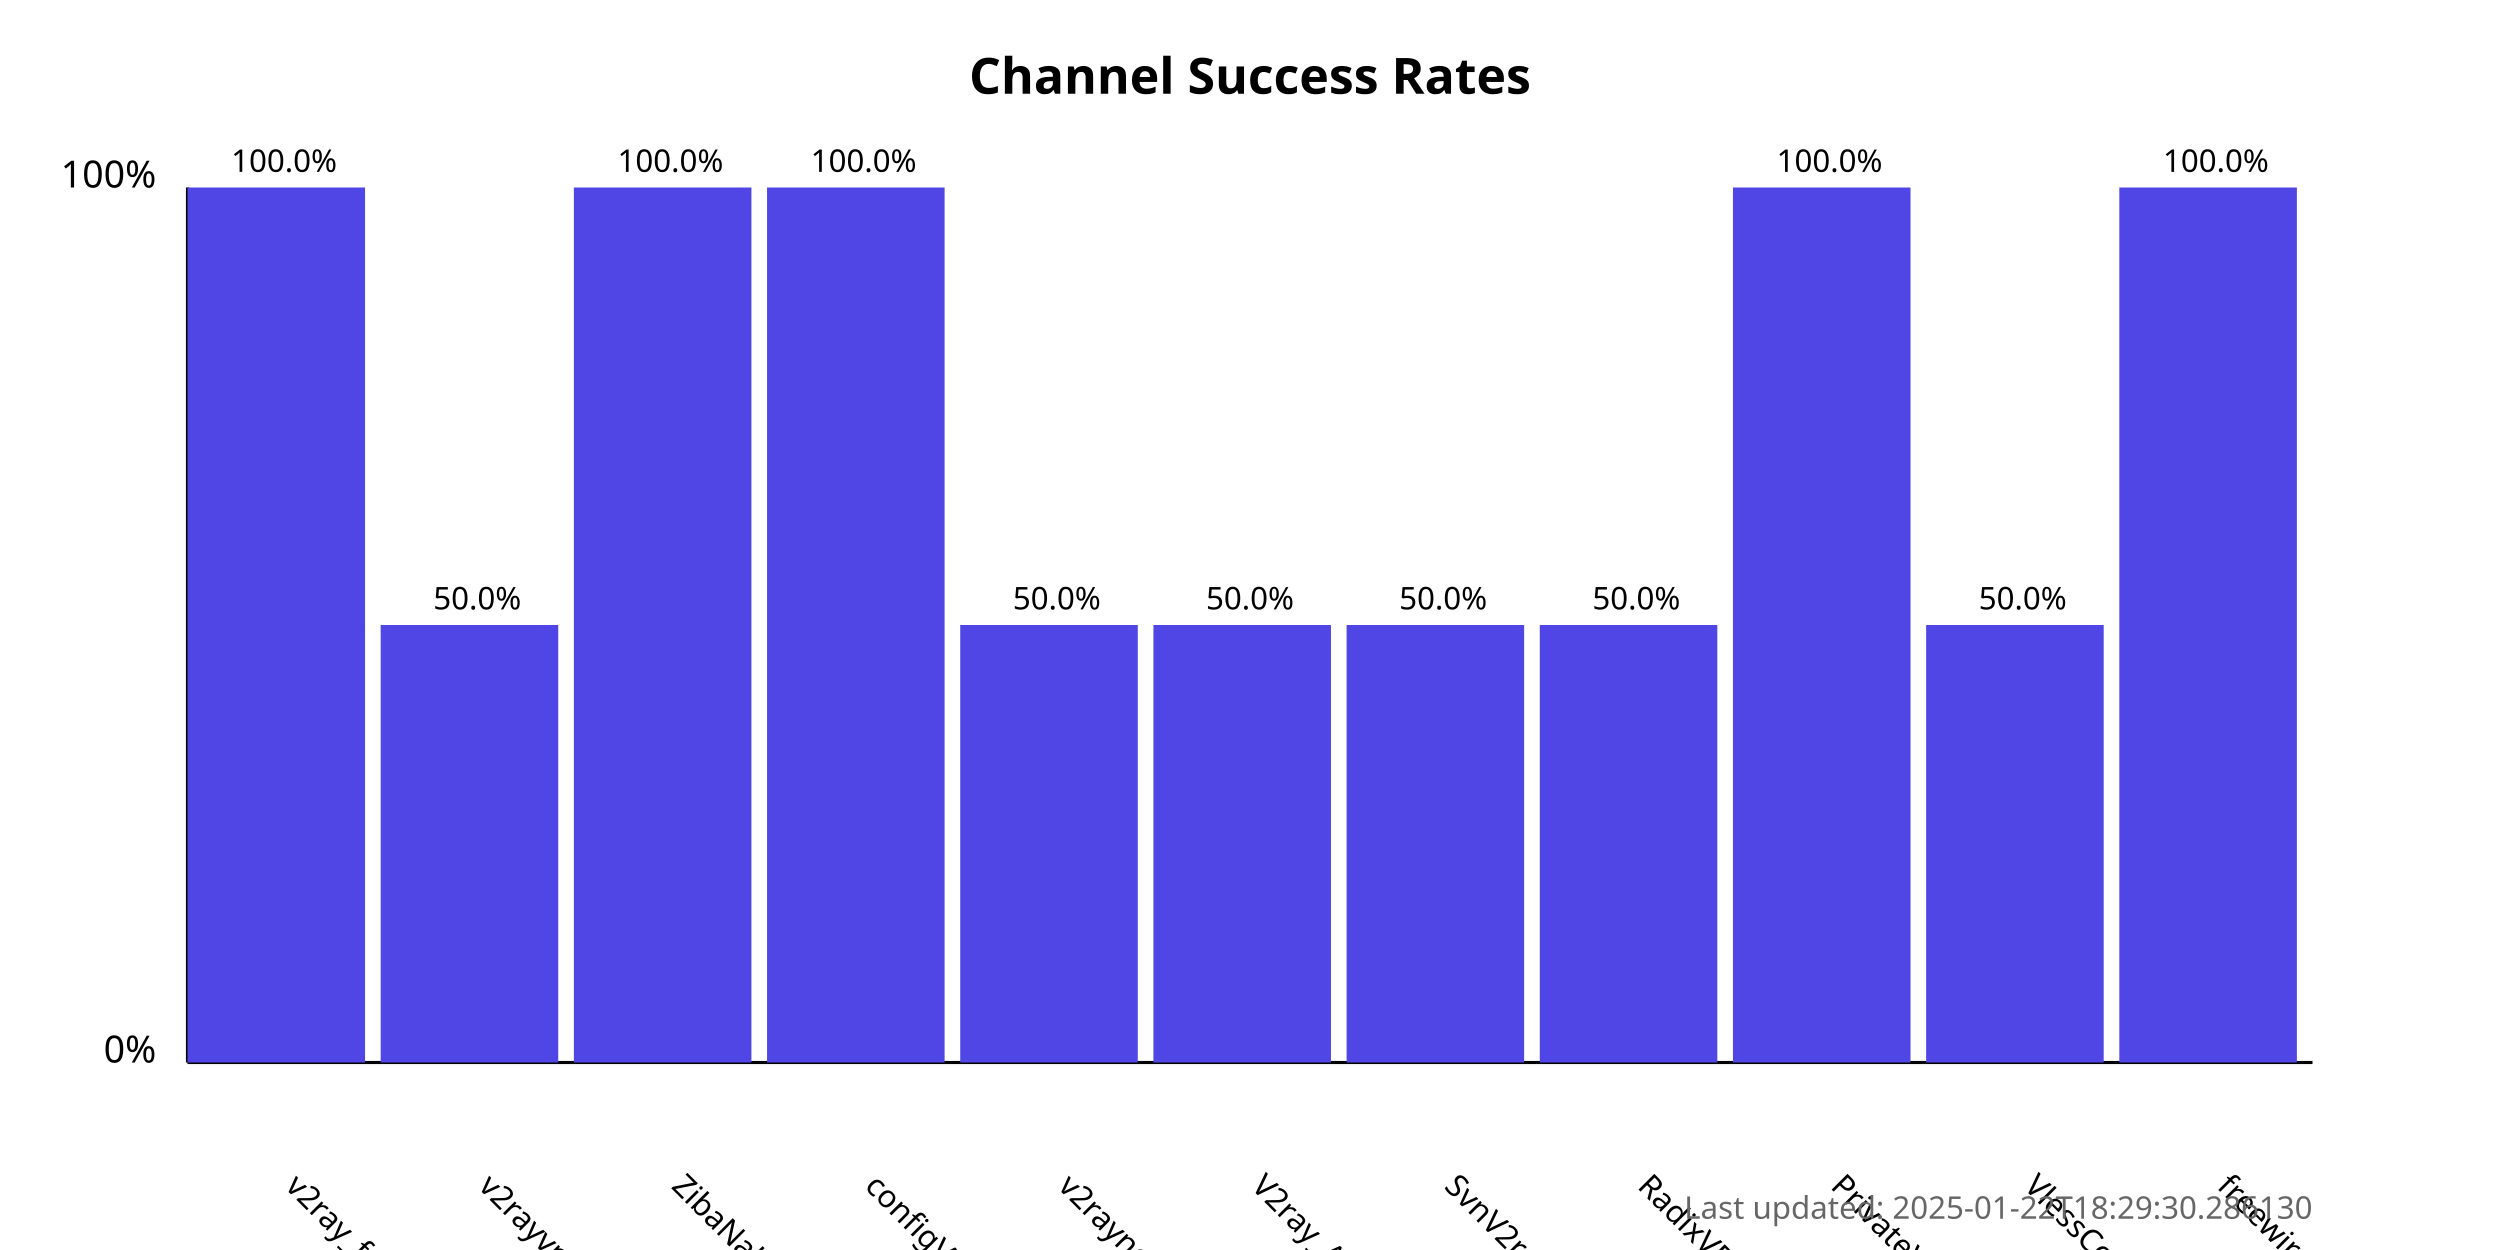
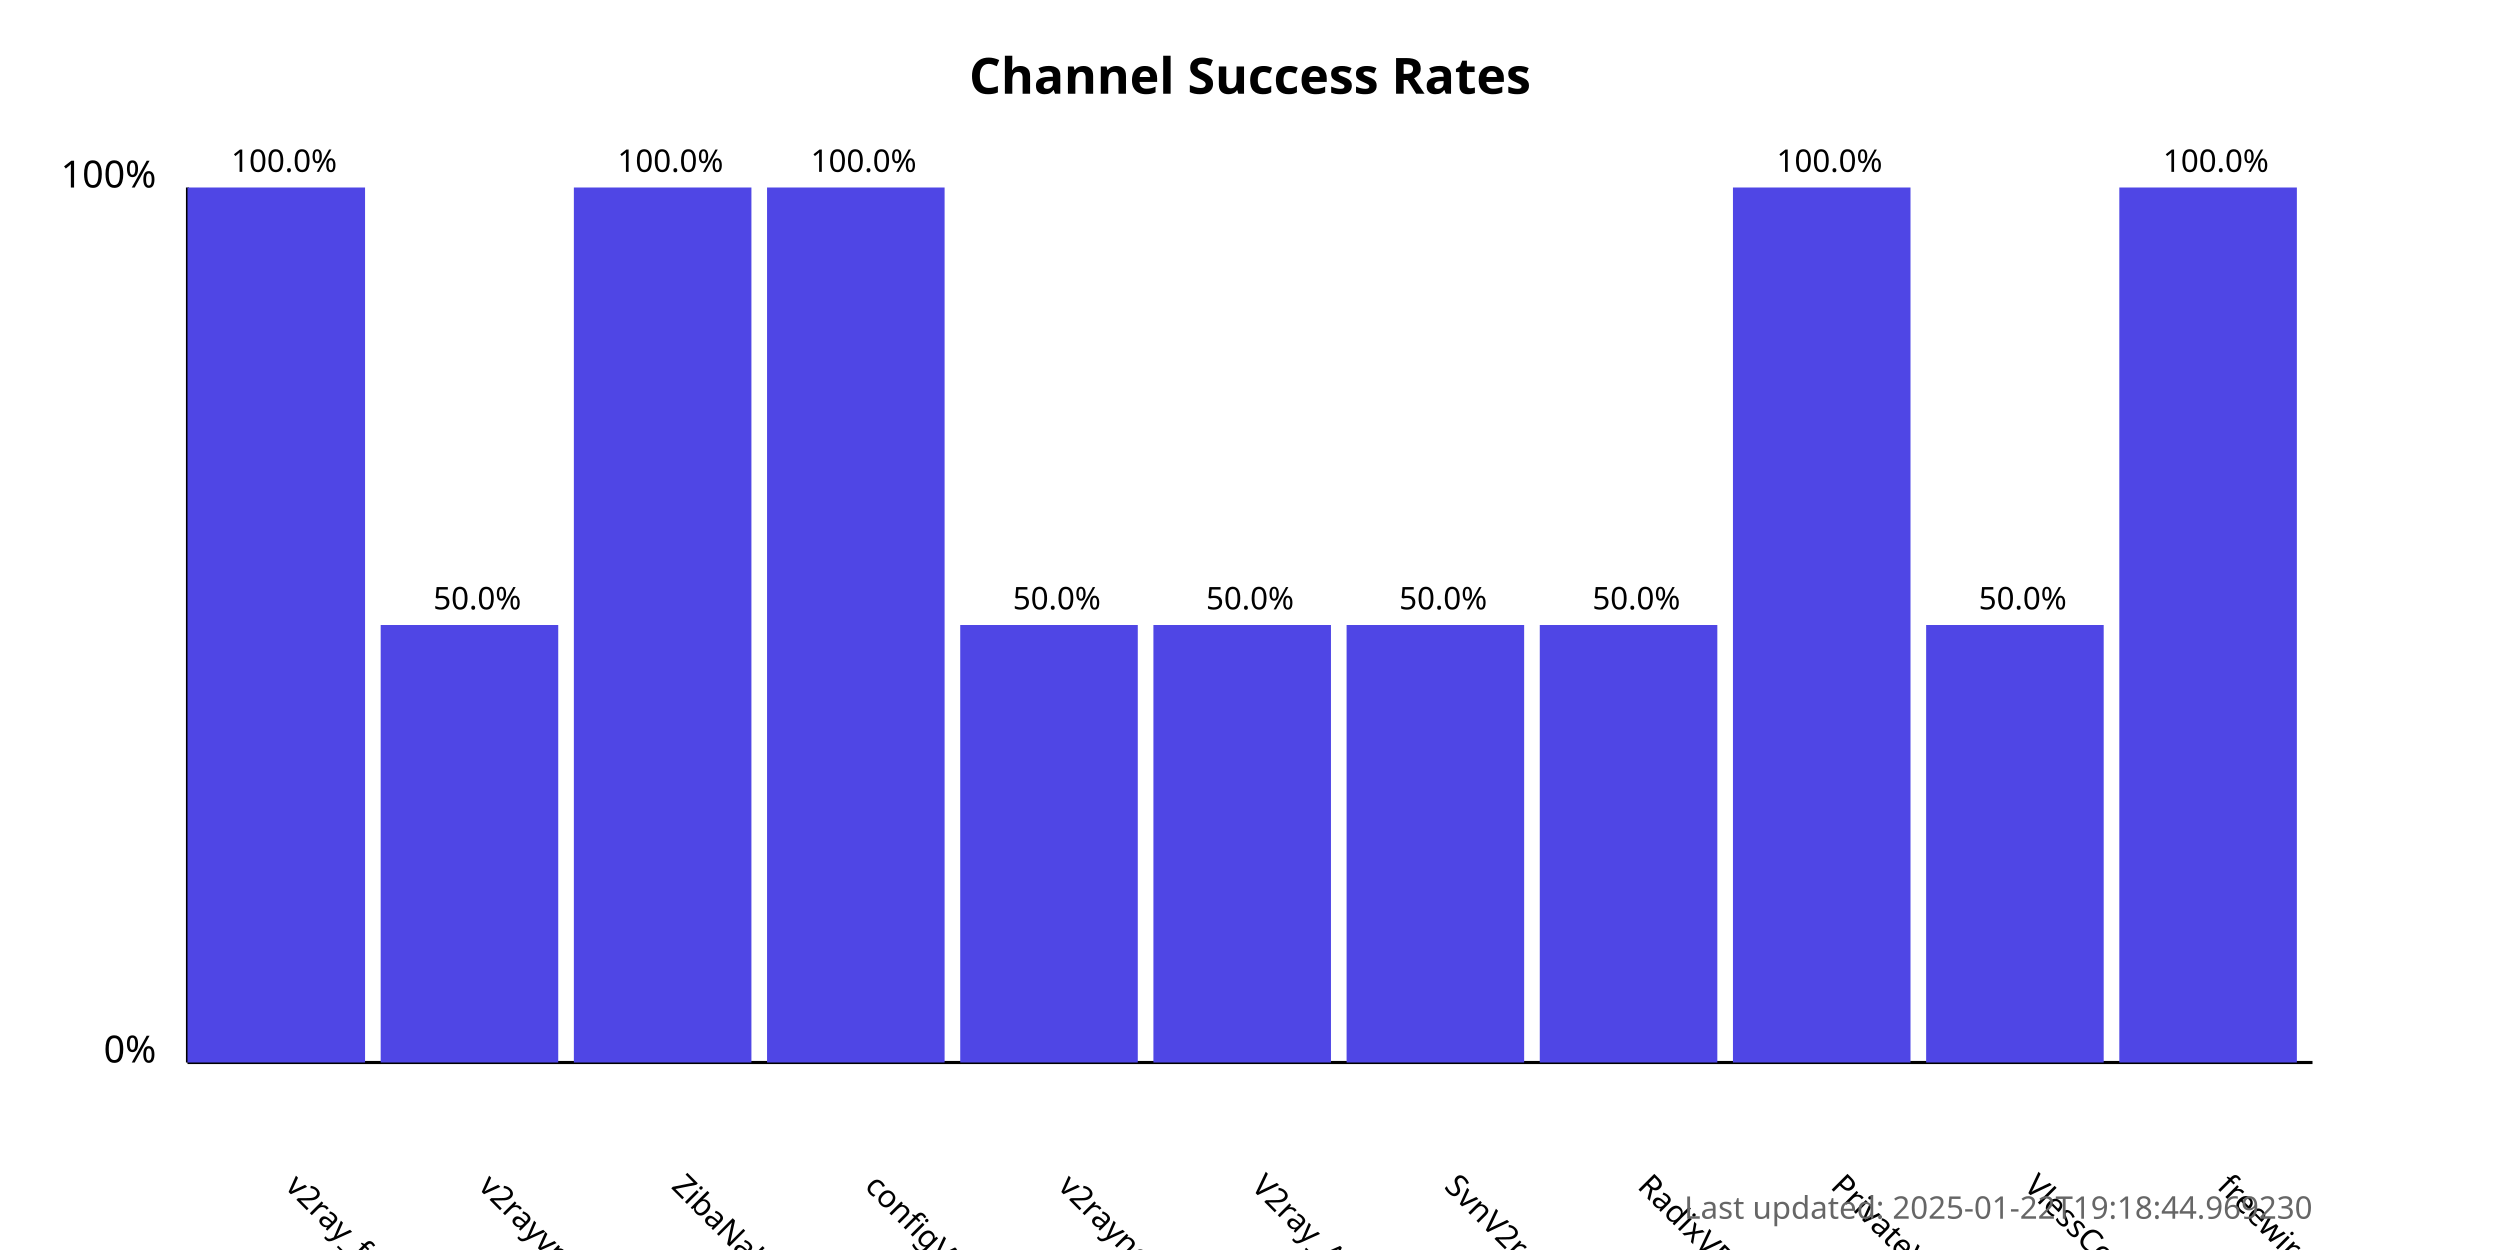
<svg xmlns="http://www.w3.org/2000/svg" width="800" height="400">
  <style>
            .chart-title { font: bold 16px sans-serif; }
            .axis-label { font: 12px sans-serif; }
            .tick-label { font: 10px sans-serif; }
            .bar { fill: #4f46e5; }
            .bar:hover { fill: #6366f1; }
            .timestamp { font: 10px sans-serif; fill: #666; }
        </style>
  <text x="400.0" y="30" text-anchor="middle" class="chart-title">
            Channel Success Rates
        </text>
  <line x1="60" y1="340" x2="60" y2="60" stroke="black" stroke-width="1" />
  <line x1="60" y1="340" x2="740" y2="340" stroke="black" stroke-width="1" />
  <text x="50" y="340" text-anchor="end" class="axis-label">0%</text>
  <text x="50" y="60" text-anchor="end" class="axis-label">100%</text>
  <g>
    <rect x="60" y="60.0" width="56.818" height="280.0" class="bar" />
    <text x="90.909" y="380" transform="rotate(45, 90.90909, 380)" text-anchor="start" class="tick-label">
                v2ray_free_conf
            </text>
    <text x="90.909" y="55.0" text-anchor="middle" class="tick-label">
                100.0%
            </text>
  </g>
  <g>
    <rect x="121.818" y="200.0" width="56.818" height="140.0" class="bar" />
    <text x="152.727" y="380" transform="rotate(45, 152.7273, 380)" text-anchor="start" class="tick-label">
                v2rayvpno
            </text>
    <text x="152.727" y="195.0" text-anchor="middle" class="tick-label">
                50.0%
            </text>
  </g>
  <g>
    <rect x="183.636" y="60.0" width="56.818" height="280.0" class="bar" />
    <text x="214.545" y="380" transform="rotate(45, 214.5455, 380)" text-anchor="start" class="tick-label">
                ZibaNabz
            </text>
    <text x="214.545" y="55.0" text-anchor="middle" class="tick-label">
                100.0%
            </text>
  </g>
  <g>
    <rect x="245.455" y="60.0" width="56.818" height="280.0" class="bar" />
    <text x="276.364" y="380" transform="rotate(45, 276.3636, 380)" text-anchor="start" class="tick-label">
                configV2rayForFree
            </text>
    <text x="276.364" y="55.0" text-anchor="middle" class="tick-label">
                100.0%
            </text>
  </g>
  <g>
    <rect x="307.273" y="200.0" width="56.818" height="140.0" class="bar" />
    <text x="338.182" y="380" transform="rotate(45, 338.1818, 380)" text-anchor="start" class="tick-label">
                v2rayngvpn
            </text>
    <text x="338.182" y="195.0" text-anchor="middle" class="tick-label">
                50.0%
            </text>
  </g>
  <g>
    <rect x="369.091" y="200.0" width="56.818" height="140.0" class="bar" />
    <text x="400.0" y="380" transform="rotate(45, 400.0, 380)" text-anchor="start" class="tick-label">
                V2ray_Alpha
            </text>
    <text x="400.0" y="195.0" text-anchor="middle" class="tick-label">
                50.0%
            </text>
  </g>
  <g>
    <rect x="430.909" y="200.0" width="56.818" height="140.0" class="bar" />
    <text x="461.818" y="380" transform="rotate(45, 461.8182, 380)" text-anchor="start" class="tick-label">
                SvnV2ray
            </text>
    <text x="461.818" y="195.0" text-anchor="middle" class="tick-label">
                50.0%
            </text>
  </g>
  <g>
    <rect x="492.727" y="200.0" width="56.818" height="140.0" class="bar" />
    <text x="523.636" y="380" transform="rotate(45, 523.6364, 380)" text-anchor="start" class="tick-label">
                RadixVPN
            </text>
    <text x="523.636" y="195.0" text-anchor="middle" class="tick-label">
                50.0%
            </text>
  </g>
  <g>
    <rect x="554.545" y="60.0" width="56.818" height="280.0" class="bar" />
    <text x="585.455" y="380" transform="rotate(45, 585.4545, 380)" text-anchor="start" class="tick-label">
                PrivateVPNs
            </text>
    <text x="585.455" y="55.0" text-anchor="middle" class="tick-label">
                100.0%
            </text>
  </g>
  <g>
    <rect x="616.364" y="200.0" width="56.818" height="140.0" class="bar" />
    <text x="647.273" y="380" transform="rotate(45, 647.2727, 380)" text-anchor="start" class="tick-label">
                VlessConfig
            </text>
    <text x="647.273" y="195.0" text-anchor="middle" class="tick-label">
                50.0%
            </text>
  </g>
  <g>
    <rect x="678.182" y="60.0" width="56.818" height="280.0" class="bar" />
    <text x="709.091" y="380" transform="rotate(45, 709.0909, 380)" text-anchor="start" class="tick-label">
                freewireguard
            </text>
    <text x="709.091" y="55.0" text-anchor="middle" class="tick-label">
                100.0%
            </text>
  </g>
  <text x="740" y="390" text-anchor="end" class="timestamp">
-             Last updated: 2025-01-22T18:29:30.286130
+             Last updated: 2025-01-22T19:18:44.969230
        </text>
</svg>
